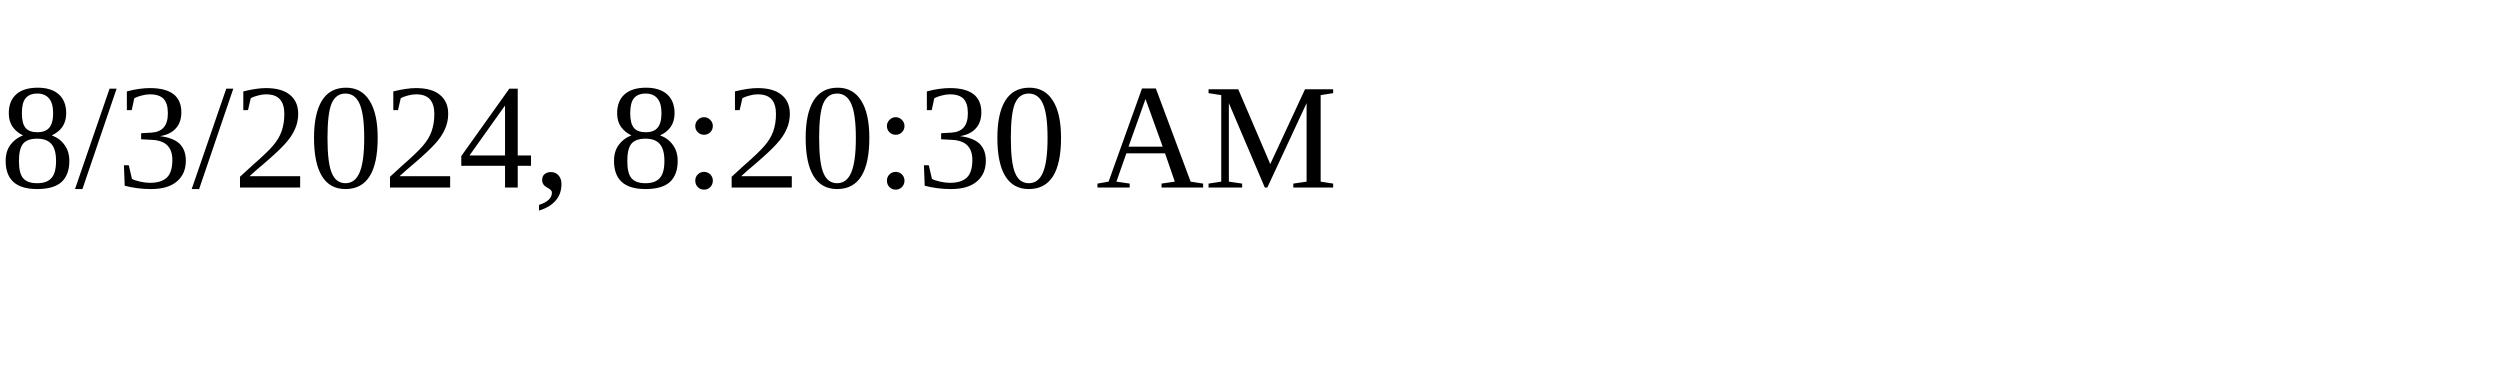
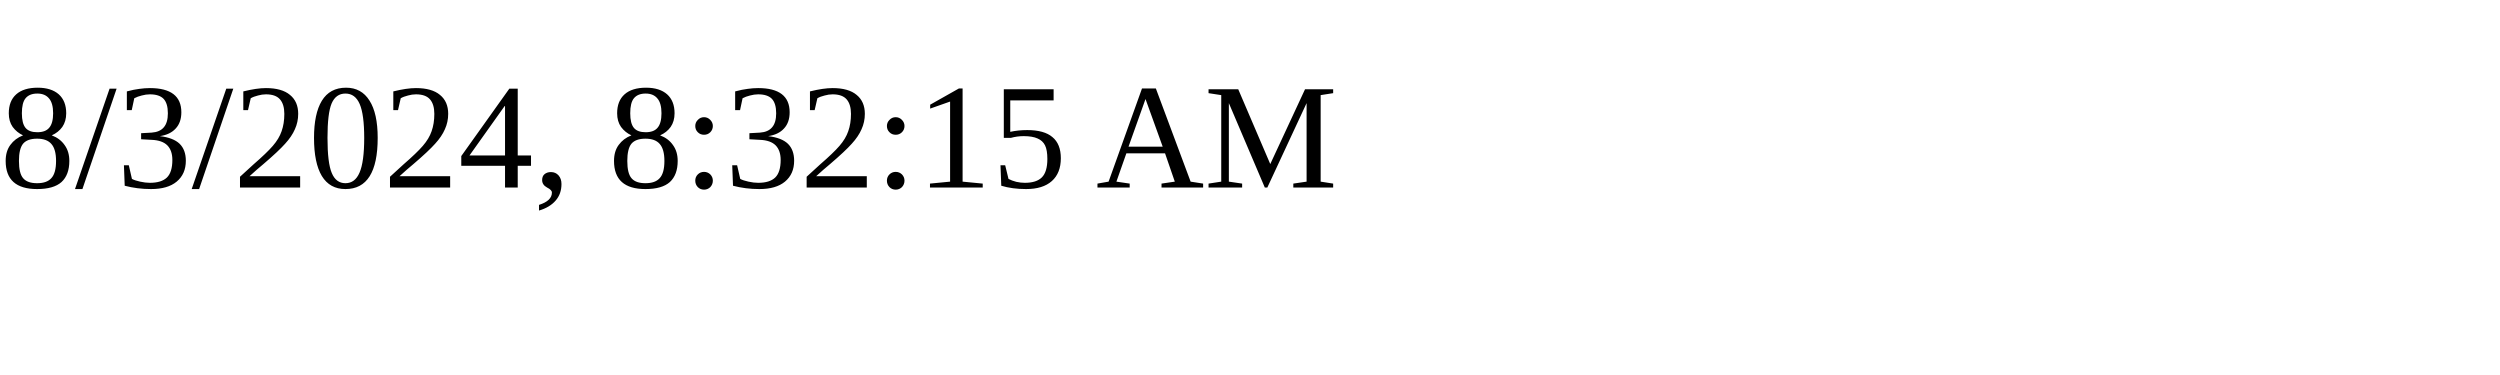
<svg xmlns="http://www.w3.org/2000/svg" height="30" width="200">
-   <text x="0" y="15">8/3/2024, 8:20:30 AM</text>
+   <text x="0" y="15">8/3/2024, 8:32:15 AM</text>
</svg>
